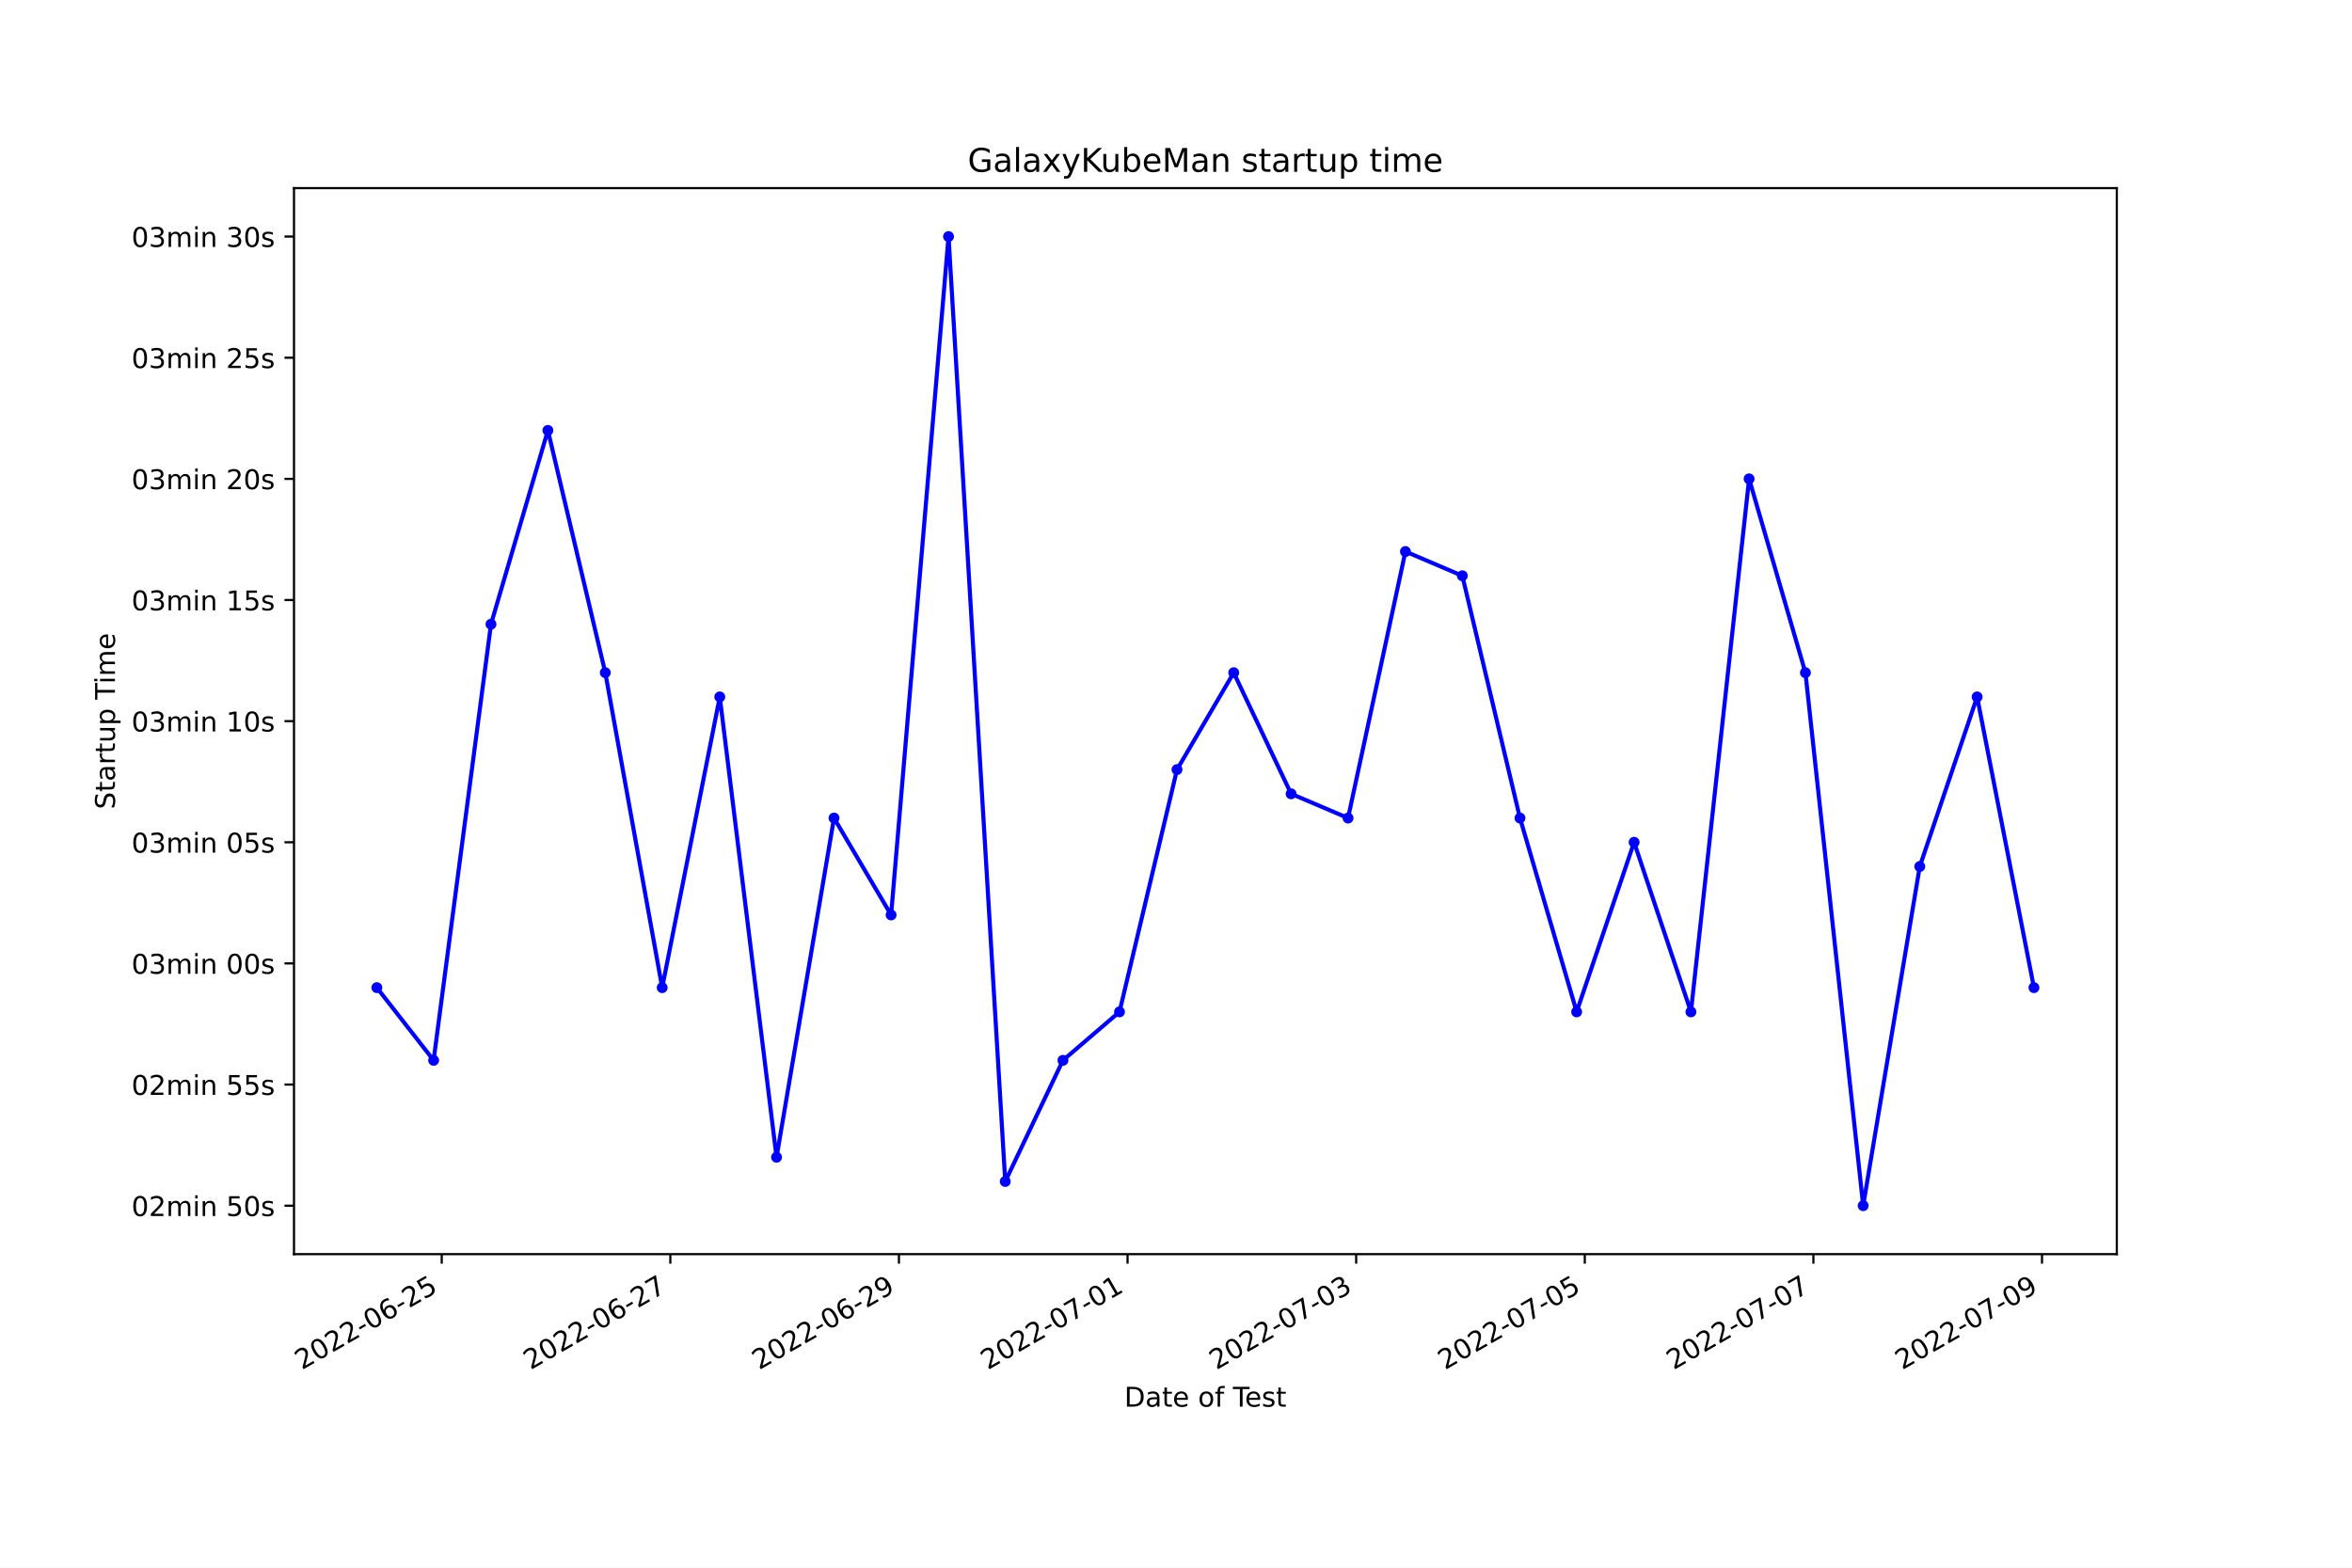
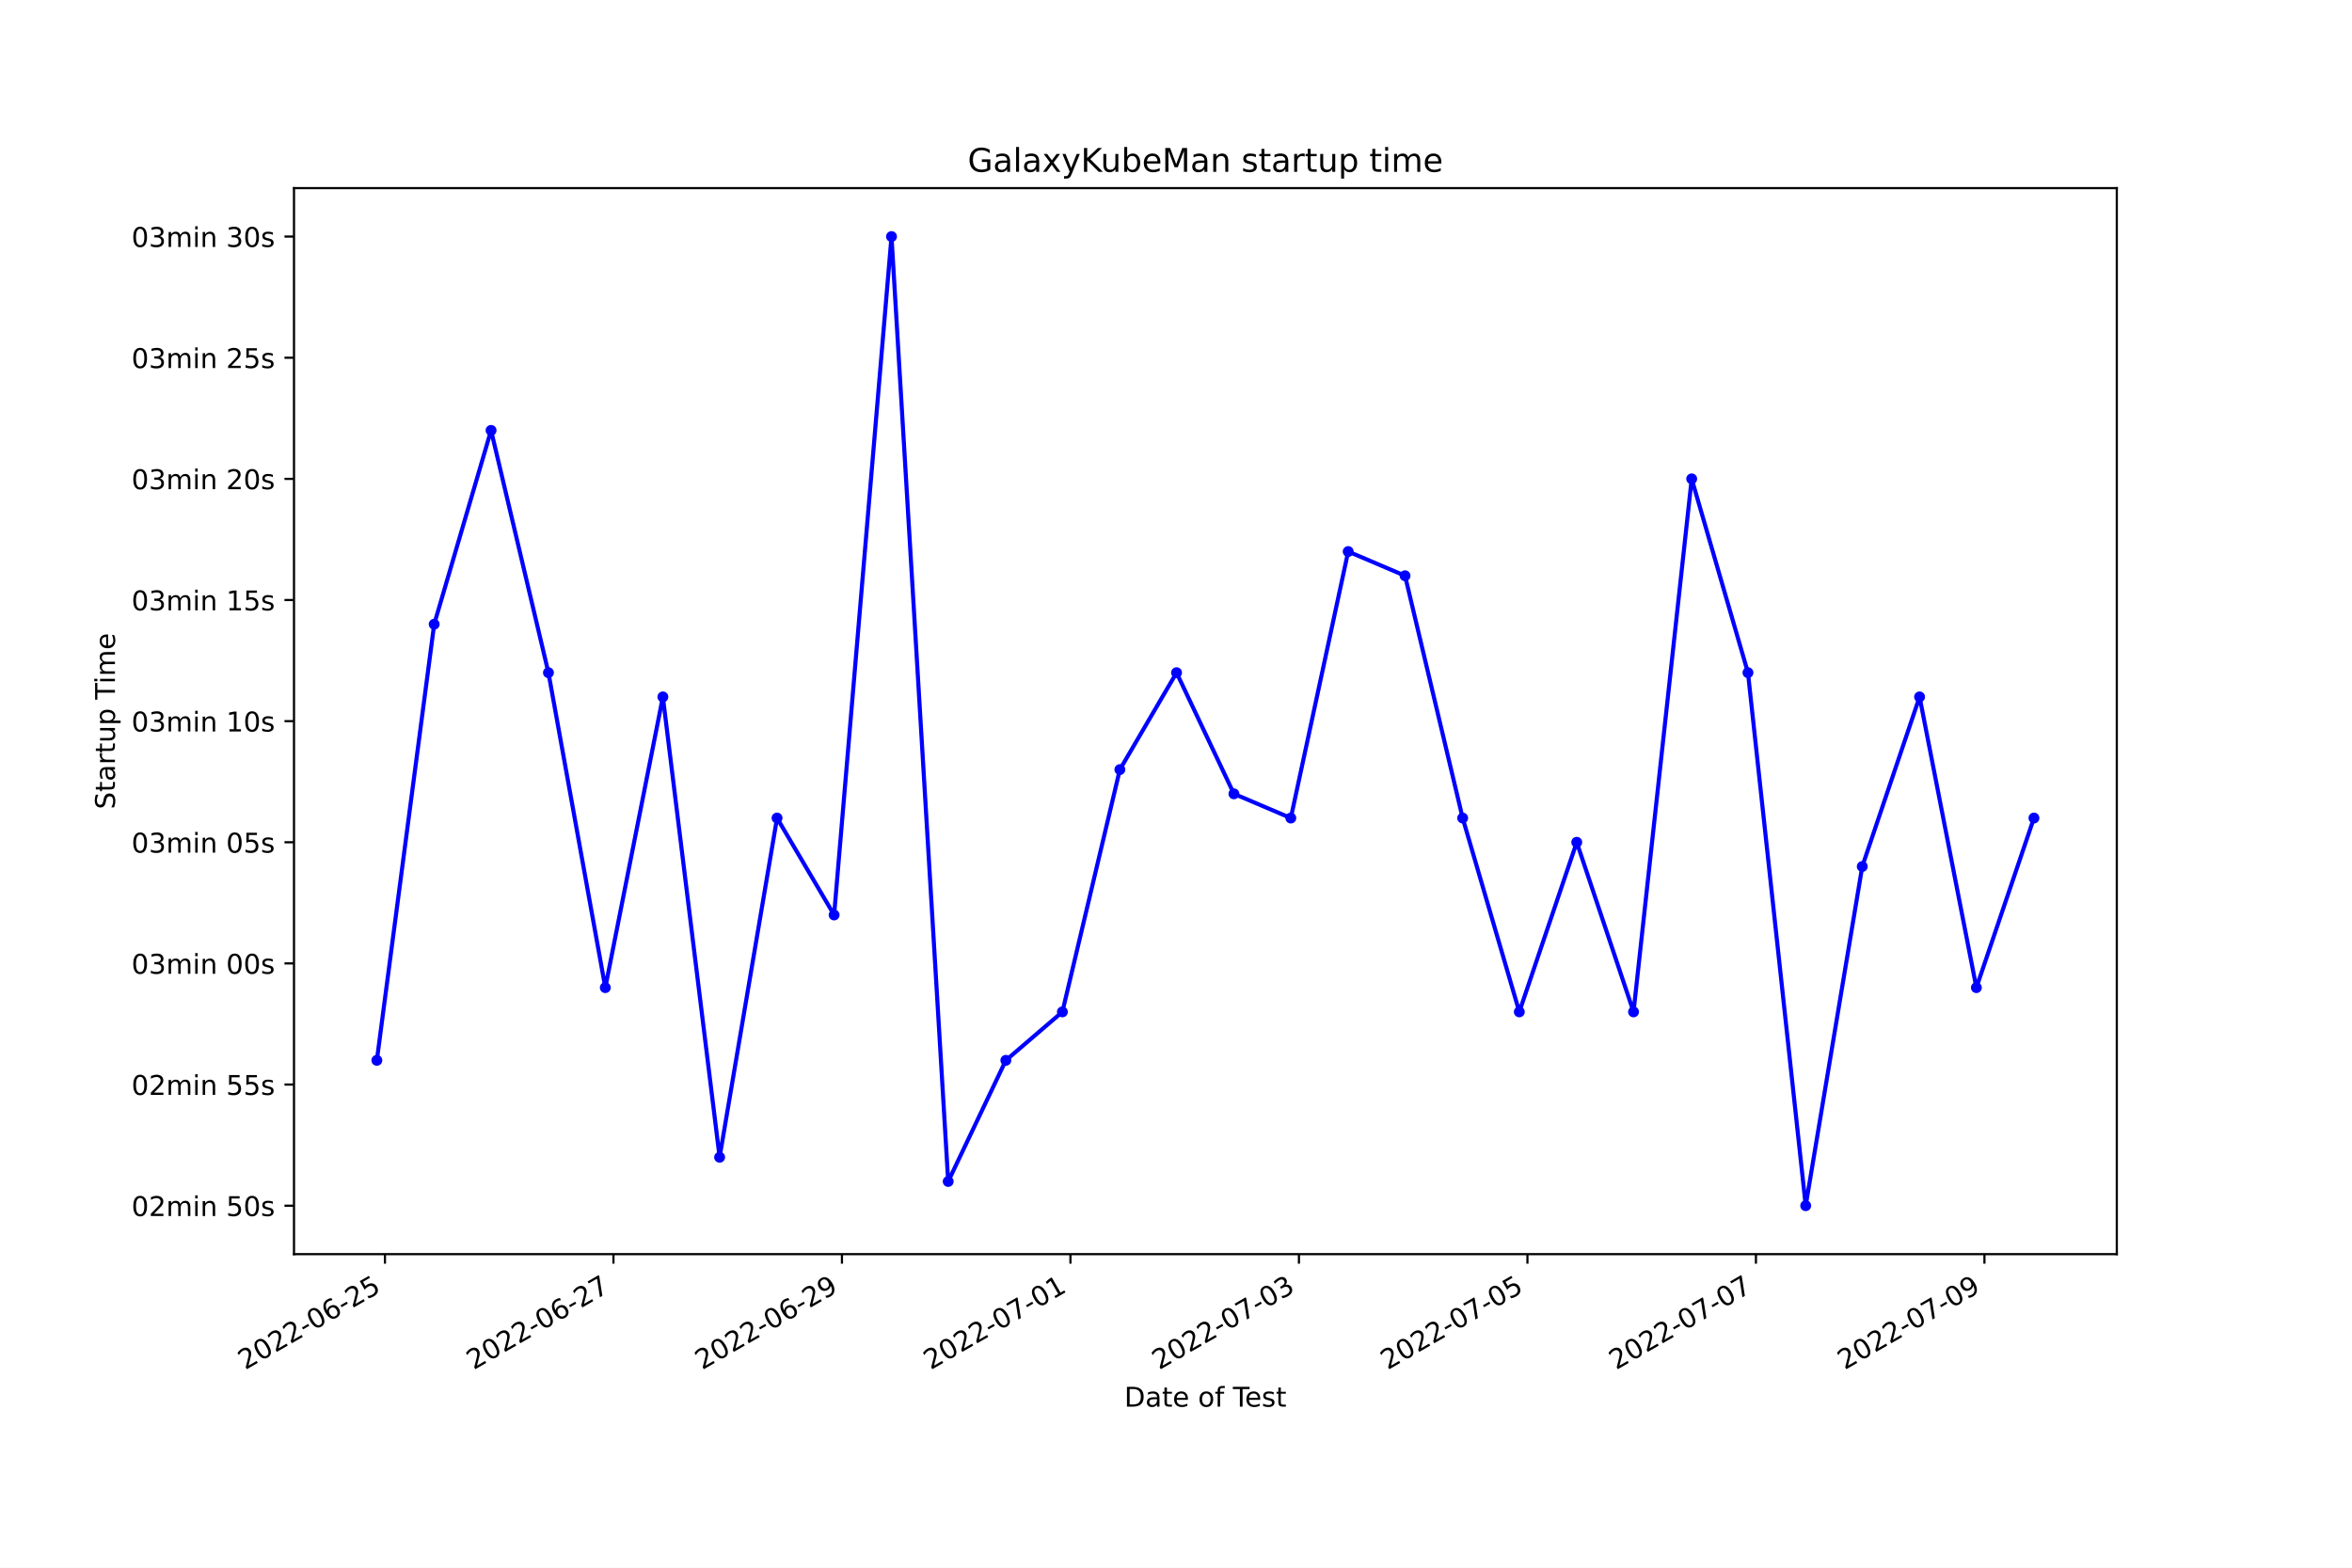
<svg xmlns="http://www.w3.org/2000/svg" xmlns:xlink="http://www.w3.org/1999/xlink" width="864pt" height="576pt" viewBox="0 0 864 576" version="1.1">
  <defs>
    <style type="text/css">*{stroke-linejoin: round; stroke-linecap: butt}</style>
  </defs>
  <g id="figure_1">
    <g id="patch_1">
      <path d="M 0 576  L 864 576  L 864 0  L 0 0  z " style="fill: #ffffff" />
    </g>
    <g id="axes_1">
      <g id="patch_2">
        <path d="M 108 460.8  L 777.6 460.8  L 777.6 69.12  L 108 69.12  z " style="fill: #ffffff" />
      </g>
      <g id="matplotlib.axis_1">
        <g id="xtick_1">
          <g id="line2d_1">
            <defs>
-               <path id="mfc7688da93" d="M 0 0  L 0 3.5  " style="stroke: #000000; stroke-width: 0.8" />
+               <path id="m3527222f02" d="M 0 0  L 0 3.5  " style="stroke: #000000; stroke-width: 0.8" />
            </defs>
            <g>
-               <use xlink:href="#mfc7688da93" x="162.264" y="460.8" style="stroke: #000000; stroke-width: 0.8" />
+               <use xlink:href="#m3527222f02" x="141.41" y="460.8" style="stroke: #000000; stroke-width: 0.8" />
            </g>
          </g>
          <g id="text_1">
-             <g transform="translate(110.8948 503.4383)rotate(-30)scale(0.1 -0.1)">
+             <g transform="translate(90.04021 503.4383)rotate(-30)scale(0.1 -0.1)">
              <defs>
                <path id="DejaVuSans-32" d="M 1228 531  L 3431 531  L 3431 0  L 469 0  L 469 531  Q 828 903 1448 1529  Q 2069 2156 2228 2338  Q 2531 2678 2651 2914  Q 2772 3150 2772 3378  Q 2772 3750 2511 3984  Q 2250 4219 1831 4219  Q 1534 4219 1204 4116  Q 875 4013 500 3803  L 500 4441  Q 881 4594 1212 4672  Q 1544 4750 1819 4750  Q 2544 4750 2975 4387  Q 3406 4025 3406 3419  Q 3406 3131 3298 2873  Q 3191 2616 2906 2266  Q 2828 2175 2409 1742  Q 1991 1309 1228 531  z " transform="scale(0.015625)" />
                <path id="DejaVuSans-30" d="M 2034 4250  Q 1547 4250 1301 3770  Q 1056 3291 1056 2328  Q 1056 1369 1301 889  Q 1547 409 2034 409  Q 2525 409 2770 889  Q 3016 1369 3016 2328  Q 3016 3291 2770 3770  Q 2525 4250 2034 4250  z M 2034 4750  Q 2819 4750 3233 4129  Q 3647 3509 3647 2328  Q 3647 1150 3233 529  Q 2819 -91 2034 -91  Q 1250 -91 836 529  Q 422 1150 422 2328  Q 422 3509 836 4129  Q 1250 4750 2034 4750  z " transform="scale(0.015625)" />
                <path id="DejaVuSans-2d" d="M 313 2009  L 1997 2009  L 1997 1497  L 313 1497  L 313 2009  z " transform="scale(0.015625)" />
                <path id="DejaVuSans-36" d="M 2113 2584  Q 1688 2584 1439 2293  Q 1191 2003 1191 1497  Q 1191 994 1439 701  Q 1688 409 2113 409  Q 2538 409 2786 701  Q 3034 994 3034 1497  Q 3034 2003 2786 2293  Q 2538 2584 2113 2584  z M 3366 4563  L 3366 3988  Q 3128 4100 2886 4159  Q 2644 4219 2406 4219  Q 1781 4219 1451 3797  Q 1122 3375 1075 2522  Q 1259 2794 1537 2939  Q 1816 3084 2150 3084  Q 2853 3084 3261 2657  Q 3669 2231 3669 1497  Q 3669 778 3244 343  Q 2819 -91 2113 -91  Q 1303 -91 875 529  Q 447 1150 447 2328  Q 447 3434 972 4092  Q 1497 4750 2381 4750  Q 2619 4750 2861 4703  Q 3103 4656 3366 4563  z " transform="scale(0.015625)" />
                <path id="DejaVuSans-35" d="M 691 4666  L 3169 4666  L 3169 4134  L 1269 4134  L 1269 2991  Q 1406 3038 1543 3061  Q 1681 3084 1819 3084  Q 2600 3084 3056 2656  Q 3513 2228 3513 1497  Q 3513 744 3044 326  Q 2575 -91 1722 -91  Q 1428 -91 1123 -41  Q 819 9 494 109  L 494 744  Q 775 591 1075 516  Q 1375 441 1709 441  Q 2250 441 2565 725  Q 2881 1009 2881 1497  Q 2881 1984 2565 2268  Q 2250 2553 1709 2553  Q 1456 2553 1204 2497  Q 953 2441 691 2322  L 691 4666  z " transform="scale(0.015625)" />
              </defs>
              <use xlink:href="#DejaVuSans-32" />
              <use xlink:href="#DejaVuSans-30" x="63.623" />
              <use xlink:href="#DejaVuSans-32" x="127.246" />
              <use xlink:href="#DejaVuSans-32" x="190.869" />
              <use xlink:href="#DejaVuSans-2d" x="254.492" />
              <use xlink:href="#DejaVuSans-30" x="290.576" />
              <use xlink:href="#DejaVuSans-36" x="354.199" />
              <use xlink:href="#DejaVuSans-2d" x="417.822" />
              <use xlink:href="#DejaVuSans-32" x="453.906" />
              <use xlink:href="#DejaVuSans-35" x="517.529" />
            </g>
          </g>
        </g>
        <g id="xtick_2">
          <g id="line2d_2">
            <g>
-               <use xlink:href="#mfc7688da93" x="246.244" y="460.8" style="stroke: #000000; stroke-width: 0.8" />
+               <use xlink:href="#m3527222f02" x="225.348" y="460.8" style="stroke: #000000; stroke-width: 0.8" />
            </g>
          </g>
          <g id="text_2">
-             <g transform="translate(194.8749 503.4383)rotate(-30)scale(0.1 -0.1)">
+             <g transform="translate(173.9783 503.4383)rotate(-30)scale(0.1 -0.1)">
              <defs>
                <path id="DejaVuSans-37" d="M 525 4666  L 3525 4666  L 3525 4397  L 1831 0  L 1172 0  L 2766 4134  L 525 4134  L 525 4666  z " transform="scale(0.015625)" />
              </defs>
              <use xlink:href="#DejaVuSans-32" />
              <use xlink:href="#DejaVuSans-30" x="63.623" />
              <use xlink:href="#DejaVuSans-32" x="127.246" />
              <use xlink:href="#DejaVuSans-32" x="190.869" />
              <use xlink:href="#DejaVuSans-2d" x="254.492" />
              <use xlink:href="#DejaVuSans-30" x="290.576" />
              <use xlink:href="#DejaVuSans-36" x="354.199" />
              <use xlink:href="#DejaVuSans-2d" x="417.822" />
              <use xlink:href="#DejaVuSans-32" x="453.906" />
              <use xlink:href="#DejaVuSans-37" x="517.529" />
            </g>
          </g>
        </g>
        <g id="xtick_3">
          <g id="line2d_3">
            <g>
-               <use xlink:href="#mfc7688da93" x="330.224" y="460.8" style="stroke: #000000; stroke-width: 0.8" />
+               <use xlink:href="#m3527222f02" x="309.286" y="460.8" style="stroke: #000000; stroke-width: 0.8" />
            </g>
          </g>
          <g id="text_3">
-             <g transform="translate(278.855 503.4383)rotate(-30)scale(0.1 -0.1)">
+             <g transform="translate(257.9165 503.4383)rotate(-30)scale(0.1 -0.1)">
              <defs>
                <path id="DejaVuSans-39" d="M 703 97  L 703 672  Q 941 559 1184 500  Q 1428 441 1663 441  Q 2288 441 2617 861  Q 2947 1281 2994 2138  Q 2813 1869 2534 1725  Q 2256 1581 1919 1581  Q 1219 1581 811 2004  Q 403 2428 403 3163  Q 403 3881 828 4315  Q 1253 4750 1959 4750  Q 2769 4750 3195 4129  Q 3622 3509 3622 2328  Q 3622 1225 3098 567  Q 2575 -91 1691 -91  Q 1453 -91 1209 -44  Q 966 3 703 97  z M 1959 2075  Q 2384 2075 2632 2365  Q 2881 2656 2881 3163  Q 2881 3666 2632 3958  Q 2384 4250 1959 4250  Q 1534 4250 1286 3958  Q 1038 3666 1038 3163  Q 1038 2656 1286 2365  Q 1534 2075 1959 2075  z " transform="scale(0.015625)" />
              </defs>
              <use xlink:href="#DejaVuSans-32" />
              <use xlink:href="#DejaVuSans-30" x="63.623" />
              <use xlink:href="#DejaVuSans-32" x="127.246" />
              <use xlink:href="#DejaVuSans-32" x="190.869" />
              <use xlink:href="#DejaVuSans-2d" x="254.492" />
              <use xlink:href="#DejaVuSans-30" x="290.576" />
              <use xlink:href="#DejaVuSans-36" x="354.199" />
              <use xlink:href="#DejaVuSans-2d" x="417.822" />
              <use xlink:href="#DejaVuSans-32" x="453.906" />
              <use xlink:href="#DejaVuSans-39" x="517.529" />
            </g>
          </g>
        </g>
        <g id="xtick_4">
          <g id="line2d_4">
            <g>
-               <use xlink:href="#mfc7688da93" x="414.204" y="460.8" style="stroke: #000000; stroke-width: 0.8" />
+               <use xlink:href="#m3527222f02" x="393.224" y="460.8" style="stroke: #000000; stroke-width: 0.8" />
            </g>
          </g>
          <g id="text_4">
-             <g transform="translate(362.835 503.4383)rotate(-30)scale(0.1 -0.1)">
+             <g transform="translate(341.8546 503.4383)rotate(-30)scale(0.1 -0.1)">
              <defs>
                <path id="DejaVuSans-31" d="M 794 531  L 1825 531  L 1825 4091  L 703 3866  L 703 4441  L 1819 4666  L 2450 4666  L 2450 531  L 3481 531  L 3481 0  L 794 0  L 794 531  z " transform="scale(0.015625)" />
              </defs>
              <use xlink:href="#DejaVuSans-32" />
              <use xlink:href="#DejaVuSans-30" x="63.623" />
              <use xlink:href="#DejaVuSans-32" x="127.246" />
              <use xlink:href="#DejaVuSans-32" x="190.869" />
              <use xlink:href="#DejaVuSans-2d" x="254.492" />
              <use xlink:href="#DejaVuSans-30" x="290.576" />
              <use xlink:href="#DejaVuSans-37" x="354.199" />
              <use xlink:href="#DejaVuSans-2d" x="417.822" />
              <use xlink:href="#DejaVuSans-30" x="453.906" />
              <use xlink:href="#DejaVuSans-31" x="517.529" />
            </g>
          </g>
        </g>
        <g id="xtick_5">
          <g id="line2d_5">
            <g>
-               <use xlink:href="#mfc7688da93" x="498.185" y="460.8" style="stroke: #000000; stroke-width: 0.8" />
+               <use xlink:href="#m3527222f02" x="477.162" y="460.8" style="stroke: #000000; stroke-width: 0.8" />
            </g>
          </g>
          <g id="text_5">
-             <g transform="translate(446.8151 503.4383)rotate(-30)scale(0.1 -0.1)">
+             <g transform="translate(425.7927 503.4383)rotate(-30)scale(0.1 -0.1)">
              <defs>
                <path id="DejaVuSans-33" d="M 2597 2516  Q 3050 2419 3304 2112  Q 3559 1806 3559 1356  Q 3559 666 3084 287  Q 2609 -91 1734 -91  Q 1441 -91 1130 -33  Q 819 25 488 141  L 488 750  Q 750 597 1062 519  Q 1375 441 1716 441  Q 2309 441 2620 675  Q 2931 909 2931 1356  Q 2931 1769 2642 2001  Q 2353 2234 1838 2234  L 1294 2234  L 1294 2753  L 1863 2753  Q 2328 2753 2575 2939  Q 2822 3125 2822 3475  Q 2822 3834 2567 4026  Q 2313 4219 1838 4219  Q 1578 4219 1281 4162  Q 984 4106 628 3988  L 628 4550  Q 988 4650 1302 4700  Q 1616 4750 1894 4750  Q 2613 4750 3031 4423  Q 3450 4097 3450 3541  Q 3450 3153 3228 2886  Q 3006 2619 2597 2516  z " transform="scale(0.015625)" />
              </defs>
              <use xlink:href="#DejaVuSans-32" />
              <use xlink:href="#DejaVuSans-30" x="63.623" />
              <use xlink:href="#DejaVuSans-32" x="127.246" />
              <use xlink:href="#DejaVuSans-32" x="190.869" />
              <use xlink:href="#DejaVuSans-2d" x="254.492" />
              <use xlink:href="#DejaVuSans-30" x="290.576" />
              <use xlink:href="#DejaVuSans-37" x="354.199" />
              <use xlink:href="#DejaVuSans-2d" x="417.822" />
              <use xlink:href="#DejaVuSans-30" x="453.906" />
              <use xlink:href="#DejaVuSans-33" x="517.529" />
            </g>
          </g>
        </g>
        <g id="xtick_6">
          <g id="line2d_6">
            <g>
-               <use xlink:href="#mfc7688da93" x="582.165" y="460.8" style="stroke: #000000; stroke-width: 0.8" />
+               <use xlink:href="#m3527222f02" x="561.1" y="460.8" style="stroke: #000000; stroke-width: 0.8" />
            </g>
          </g>
          <g id="text_6">
-             <g transform="translate(530.7952 503.4383)rotate(-30)scale(0.1 -0.1)">
+             <g transform="translate(509.7308 503.4383)rotate(-30)scale(0.1 -0.1)">
              <use xlink:href="#DejaVuSans-32" />
              <use xlink:href="#DejaVuSans-30" x="63.623" />
              <use xlink:href="#DejaVuSans-32" x="127.246" />
              <use xlink:href="#DejaVuSans-32" x="190.869" />
              <use xlink:href="#DejaVuSans-2d" x="254.492" />
              <use xlink:href="#DejaVuSans-30" x="290.576" />
              <use xlink:href="#DejaVuSans-37" x="354.199" />
              <use xlink:href="#DejaVuSans-2d" x="417.822" />
              <use xlink:href="#DejaVuSans-30" x="453.906" />
              <use xlink:href="#DejaVuSans-35" x="517.529" />
            </g>
          </g>
        </g>
        <g id="xtick_7">
          <g id="line2d_7">
            <g>
-               <use xlink:href="#mfc7688da93" x="666.145" y="460.8" style="stroke: #000000; stroke-width: 0.8" />
+               <use xlink:href="#m3527222f02" x="645.038" y="460.8" style="stroke: #000000; stroke-width: 0.8" />
            </g>
          </g>
          <g id="text_7">
-             <g transform="translate(614.7753 503.4383)rotate(-30)scale(0.1 -0.1)">
+             <g transform="translate(593.669 503.4383)rotate(-30)scale(0.1 -0.1)">
              <use xlink:href="#DejaVuSans-32" />
              <use xlink:href="#DejaVuSans-30" x="63.623" />
              <use xlink:href="#DejaVuSans-32" x="127.246" />
              <use xlink:href="#DejaVuSans-32" x="190.869" />
              <use xlink:href="#DejaVuSans-2d" x="254.492" />
              <use xlink:href="#DejaVuSans-30" x="290.576" />
              <use xlink:href="#DejaVuSans-37" x="354.199" />
              <use xlink:href="#DejaVuSans-2d" x="417.822" />
              <use xlink:href="#DejaVuSans-30" x="453.906" />
              <use xlink:href="#DejaVuSans-37" x="517.529" />
            </g>
          </g>
        </g>
        <g id="xtick_8">
          <g id="line2d_8">
            <g>
-               <use xlink:href="#mfc7688da93" x="750.125" y="460.8" style="stroke: #000000; stroke-width: 0.8" />
+               <use xlink:href="#m3527222f02" x="728.977" y="460.8" style="stroke: #000000; stroke-width: 0.8" />
            </g>
          </g>
          <g id="text_8">
-             <g transform="translate(698.7554 503.4383)rotate(-30)scale(0.1 -0.1)">
+             <g transform="translate(677.6071 503.4383)rotate(-30)scale(0.1 -0.1)">
              <use xlink:href="#DejaVuSans-32" />
              <use xlink:href="#DejaVuSans-30" x="63.623" />
              <use xlink:href="#DejaVuSans-32" x="127.246" />
              <use xlink:href="#DejaVuSans-32" x="190.869" />
              <use xlink:href="#DejaVuSans-2d" x="254.492" />
              <use xlink:href="#DejaVuSans-30" x="290.576" />
              <use xlink:href="#DejaVuSans-37" x="354.199" />
              <use xlink:href="#DejaVuSans-2d" x="417.822" />
              <use xlink:href="#DejaVuSans-30" x="453.906" />
              <use xlink:href="#DejaVuSans-39" x="517.529" />
            </g>
          </g>
        </g>
        <g id="text_9">
          <g transform="translate(413.0063 516.8378)scale(0.1 -0.1)">
            <defs>
              <path id="DejaVuSans-44" d="M 1259 4147  L 1259 519  L 2022 519  Q 2988 519 3436 956  Q 3884 1394 3884 2338  Q 3884 3275 3436 3711  Q 2988 4147 2022 4147  L 1259 4147  z M 628 4666  L 1925 4666  Q 3281 4666 3915 4102  Q 4550 3538 4550 2338  Q 4550 1131 3912 565  Q 3275 0 1925 0  L 628 0  L 628 4666  z " transform="scale(0.015625)" />
              <path id="DejaVuSans-61" d="M 2194 1759  Q 1497 1759 1228 1600  Q 959 1441 959 1056  Q 959 750 1161 570  Q 1363 391 1709 391  Q 2188 391 2477 730  Q 2766 1069 2766 1631  L 2766 1759  L 2194 1759  z M 3341 1997  L 3341 0  L 2766 0  L 2766 531  Q 2569 213 2275 61  Q 1981 -91 1556 -91  Q 1019 -91 701 211  Q 384 513 384 1019  Q 384 1609 779 1909  Q 1175 2209 1959 2209  L 2766 2209  L 2766 2266  Q 2766 2663 2505 2880  Q 2244 3097 1772 3097  Q 1472 3097 1187 3025  Q 903 2953 641 2809  L 641 3341  Q 956 3463 1253 3523  Q 1550 3584 1831 3584  Q 2591 3584 2966 3190  Q 3341 2797 3341 1997  z " transform="scale(0.015625)" />
              <path id="DejaVuSans-74" d="M 1172 4494  L 1172 3500  L 2356 3500  L 2356 3053  L 1172 3053  L 1172 1153  Q 1172 725 1289 603  Q 1406 481 1766 481  L 2356 481  L 2356 0  L 1766 0  Q 1100 0 847 248  Q 594 497 594 1153  L 594 3053  L 172 3053  L 172 3500  L 594 3500  L 594 4494  L 1172 4494  z " transform="scale(0.015625)" />
              <path id="DejaVuSans-65" d="M 3597 1894  L 3597 1613  L 953 1613  Q 991 1019 1311 708  Q 1631 397 2203 397  Q 2534 397 2845 478  Q 3156 559 3463 722  L 3463 178  Q 3153 47 2828 -22  Q 2503 -91 2169 -91  Q 1331 -91 842 396  Q 353 884 353 1716  Q 353 2575 817 3079  Q 1281 3584 2069 3584  Q 2775 3584 3186 3129  Q 3597 2675 3597 1894  z M 3022 2063  Q 3016 2534 2758 2815  Q 2500 3097 2075 3097  Q 1594 3097 1305 2825  Q 1016 2553 972 2059  L 3022 2063  z " transform="scale(0.015625)" />
              <path id="DejaVuSans-20" transform="scale(0.015625)" />
              <path id="DejaVuSans-6f" d="M 1959 3097  Q 1497 3097 1228 2736  Q 959 2375 959 1747  Q 959 1119 1226 758  Q 1494 397 1959 397  Q 2419 397 2687 759  Q 2956 1122 2956 1747  Q 2956 2369 2687 2733  Q 2419 3097 1959 3097  z M 1959 3584  Q 2709 3584 3137 3096  Q 3566 2609 3566 1747  Q 3566 888 3137 398  Q 2709 -91 1959 -91  Q 1206 -91 779 398  Q 353 888 353 1747  Q 353 2609 779 3096  Q 1206 3584 1959 3584  z " transform="scale(0.015625)" />
              <path id="DejaVuSans-66" d="M 2375 4863  L 2375 4384  L 1825 4384  Q 1516 4384 1395 4259  Q 1275 4134 1275 3809  L 1275 3500  L 2222 3500  L 2222 3053  L 1275 3053  L 1275 0  L 697 0  L 697 3053  L 147 3053  L 147 3500  L 697 3500  L 697 3744  Q 697 4328 969 4595  Q 1241 4863 1831 4863  L 2375 4863  z " transform="scale(0.015625)" />
              <path id="DejaVuSans-54" d="M -19 4666  L 3928 4666  L 3928 4134  L 2272 4134  L 2272 0  L 1638 0  L 1638 4134  L -19 4134  L -19 4666  z " transform="scale(0.015625)" />
              <path id="DejaVuSans-73" d="M 2834 3397  L 2834 2853  Q 2591 2978 2328 3040  Q 2066 3103 1784 3103  Q 1356 3103 1142 2972  Q 928 2841 928 2578  Q 928 2378 1081 2264  Q 1234 2150 1697 2047  L 1894 2003  Q 2506 1872 2764 1633  Q 3022 1394 3022 966  Q 3022 478 2636 193  Q 2250 -91 1575 -91  Q 1294 -91 989 -36  Q 684 19 347 128  L 347 722  Q 666 556 975 473  Q 1284 391 1588 391  Q 1994 391 2212 530  Q 2431 669 2431 922  Q 2431 1156 2273 1281  Q 2116 1406 1581 1522  L 1381 1569  Q 847 1681 609 1914  Q 372 2147 372 2553  Q 372 3047 722 3315  Q 1072 3584 1716 3584  Q 2034 3584 2315 3537  Q 2597 3491 2834 3397  z " transform="scale(0.015625)" />
            </defs>
            <use xlink:href="#DejaVuSans-44" />
            <use xlink:href="#DejaVuSans-61" x="77.002" />
            <use xlink:href="#DejaVuSans-74" x="138.281" />
            <use xlink:href="#DejaVuSans-65" x="177.49" />
            <use xlink:href="#DejaVuSans-20" x="239.014" />
            <use xlink:href="#DejaVuSans-6f" x="270.801" />
            <use xlink:href="#DejaVuSans-66" x="331.982" />
            <use xlink:href="#DejaVuSans-20" x="367.188" />
            <use xlink:href="#DejaVuSans-54" x="398.975" />
            <use xlink:href="#DejaVuSans-65" x="443.059" />
            <use xlink:href="#DejaVuSans-73" x="504.582" />
            <use xlink:href="#DejaVuSans-74" x="556.682" />
          </g>
        </g>
      </g>
      <g id="matplotlib.axis_2">
        <g id="ytick_1">
          <g id="line2d_9">
            <defs>
-               <path id="m0cb14fbc07" d="M 0 0  L -3.5 0  " style="stroke: #000000; stroke-width: 0.8" />
+               <path id="m60d5a3e44e" d="M 0 0  L -3.5 0  " style="stroke: #000000; stroke-width: 0.8" />
            </defs>
            <g>
-               <use xlink:href="#m0cb14fbc07" x="108" y="442.996" style="stroke: #000000; stroke-width: 0.8" />
+               <use xlink:href="#m60d5a3e44e" x="108" y="442.996" style="stroke: #000000; stroke-width: 0.8" />
            </g>
          </g>
          <g id="text_10">
            <g transform="translate(48.30625 446.7956)scale(0.1 -0.1)">
              <defs>
                <path id="DejaVuSans-6d" d="M 3328 2828  Q 3544 3216 3844 3400  Q 4144 3584 4550 3584  Q 5097 3584 5394 3201  Q 5691 2819 5691 2113  L 5691 0  L 5113 0  L 5113 2094  Q 5113 2597 4934 2840  Q 4756 3084 4391 3084  Q 3944 3084 3684 2787  Q 3425 2491 3425 1978  L 3425 0  L 2847 0  L 2847 2094  Q 2847 2600 2669 2842  Q 2491 3084 2119 3084  Q 1678 3084 1418 2786  Q 1159 2488 1159 1978  L 1159 0  L 581 0  L 581 3500  L 1159 3500  L 1159 2956  Q 1356 3278 1631 3431  Q 1906 3584 2284 3584  Q 2666 3584 2933 3390  Q 3200 3197 3328 2828  z " transform="scale(0.015625)" />
                <path id="DejaVuSans-69" d="M 603 3500  L 1178 3500  L 1178 0  L 603 0  L 603 3500  z M 603 4863  L 1178 4863  L 1178 4134  L 603 4134  L 603 4863  z " transform="scale(0.015625)" />
                <path id="DejaVuSans-6e" d="M 3513 2113  L 3513 0  L 2938 0  L 2938 2094  Q 2938 2591 2744 2837  Q 2550 3084 2163 3084  Q 1697 3084 1428 2787  Q 1159 2491 1159 1978  L 1159 0  L 581 0  L 581 3500  L 1159 3500  L 1159 2956  Q 1366 3272 1645 3428  Q 1925 3584 2291 3584  Q 2894 3584 3203 3211  Q 3513 2838 3513 2113  z " transform="scale(0.015625)" />
              </defs>
              <use xlink:href="#DejaVuSans-30" />
              <use xlink:href="#DejaVuSans-32" x="63.623" />
              <use xlink:href="#DejaVuSans-6d" x="127.246" />
              <use xlink:href="#DejaVuSans-69" x="224.658" />
              <use xlink:href="#DejaVuSans-6e" x="252.441" />
              <use xlink:href="#DejaVuSans-20" x="315.82" />
              <use xlink:href="#DejaVuSans-35" x="347.607" />
              <use xlink:href="#DejaVuSans-30" x="411.23" />
              <use xlink:href="#DejaVuSans-73" x="474.854" />
            </g>
          </g>
        </g>
        <g id="ytick_2">
          <g id="line2d_10">
            <g>
-               <use xlink:href="#m0cb14fbc07" x="108" y="398.487" style="stroke: #000000; stroke-width: 0.8" />
+               <use xlink:href="#m60d5a3e44e" x="108" y="398.487" style="stroke: #000000; stroke-width: 0.8" />
            </g>
          </g>
          <g id="text_11">
            <g transform="translate(48.30625 402.2865)scale(0.1 -0.1)">
              <use xlink:href="#DejaVuSans-30" />
              <use xlink:href="#DejaVuSans-32" x="63.623" />
              <use xlink:href="#DejaVuSans-6d" x="127.246" />
              <use xlink:href="#DejaVuSans-69" x="224.658" />
              <use xlink:href="#DejaVuSans-6e" x="252.441" />
              <use xlink:href="#DejaVuSans-20" x="315.82" />
              <use xlink:href="#DejaVuSans-35" x="347.607" />
              <use xlink:href="#DejaVuSans-35" x="411.23" />
              <use xlink:href="#DejaVuSans-73" x="474.854" />
            </g>
          </g>
        </g>
        <g id="ytick_3">
          <g id="line2d_11">
            <g>
-               <use xlink:href="#m0cb14fbc07" x="108" y="353.978" style="stroke: #000000; stroke-width: 0.8" />
+               <use xlink:href="#m60d5a3e44e" x="108" y="353.978" style="stroke: #000000; stroke-width: 0.8" />
            </g>
          </g>
          <g id="text_12">
            <g transform="translate(48.30625 357.7774)scale(0.1 -0.1)">
              <use xlink:href="#DejaVuSans-30" />
              <use xlink:href="#DejaVuSans-33" x="63.623" />
              <use xlink:href="#DejaVuSans-6d" x="127.246" />
              <use xlink:href="#DejaVuSans-69" x="224.658" />
              <use xlink:href="#DejaVuSans-6e" x="252.441" />
              <use xlink:href="#DejaVuSans-20" x="315.82" />
              <use xlink:href="#DejaVuSans-30" x="347.607" />
              <use xlink:href="#DejaVuSans-30" x="411.23" />
              <use xlink:href="#DejaVuSans-73" x="474.854" />
            </g>
          </g>
        </g>
        <g id="ytick_4">
          <g id="line2d_12">
            <g>
-               <use xlink:href="#m0cb14fbc07" x="108" y="309.469" style="stroke: #000000; stroke-width: 0.8" />
+               <use xlink:href="#m60d5a3e44e" x="108" y="309.469" style="stroke: #000000; stroke-width: 0.8" />
            </g>
          </g>
          <g id="text_13">
            <g transform="translate(48.30625 313.2683)scale(0.1 -0.1)">
              <use xlink:href="#DejaVuSans-30" />
              <use xlink:href="#DejaVuSans-33" x="63.623" />
              <use xlink:href="#DejaVuSans-6d" x="127.246" />
              <use xlink:href="#DejaVuSans-69" x="224.658" />
              <use xlink:href="#DejaVuSans-6e" x="252.441" />
              <use xlink:href="#DejaVuSans-20" x="315.82" />
              <use xlink:href="#DejaVuSans-30" x="347.607" />
              <use xlink:href="#DejaVuSans-35" x="411.23" />
              <use xlink:href="#DejaVuSans-73" x="474.854" />
            </g>
          </g>
        </g>
        <g id="ytick_5">
          <g id="line2d_13">
            <g>
-               <use xlink:href="#m0cb14fbc07" x="108" y="264.96" style="stroke: #000000; stroke-width: 0.8" />
+               <use xlink:href="#m60d5a3e44e" x="108" y="264.96" style="stroke: #000000; stroke-width: 0.8" />
            </g>
          </g>
          <g id="text_14">
            <g transform="translate(48.30625 268.7592)scale(0.1 -0.1)">
              <use xlink:href="#DejaVuSans-30" />
              <use xlink:href="#DejaVuSans-33" x="63.623" />
              <use xlink:href="#DejaVuSans-6d" x="127.246" />
              <use xlink:href="#DejaVuSans-69" x="224.658" />
              <use xlink:href="#DejaVuSans-6e" x="252.441" />
              <use xlink:href="#DejaVuSans-20" x="315.82" />
              <use xlink:href="#DejaVuSans-31" x="347.607" />
              <use xlink:href="#DejaVuSans-30" x="411.23" />
              <use xlink:href="#DejaVuSans-73" x="474.854" />
            </g>
          </g>
        </g>
        <g id="ytick_6">
          <g id="line2d_14">
            <g>
-               <use xlink:href="#m0cb14fbc07" x="108" y="220.451" style="stroke: #000000; stroke-width: 0.8" />
+               <use xlink:href="#m60d5a3e44e" x="108" y="220.451" style="stroke: #000000; stroke-width: 0.8" />
            </g>
          </g>
          <g id="text_15">
            <g transform="translate(48.30625 224.2501)scale(0.1 -0.1)">
              <use xlink:href="#DejaVuSans-30" />
              <use xlink:href="#DejaVuSans-33" x="63.623" />
              <use xlink:href="#DejaVuSans-6d" x="127.246" />
              <use xlink:href="#DejaVuSans-69" x="224.658" />
              <use xlink:href="#DejaVuSans-6e" x="252.441" />
              <use xlink:href="#DejaVuSans-20" x="315.82" />
              <use xlink:href="#DejaVuSans-31" x="347.607" />
              <use xlink:href="#DejaVuSans-35" x="411.23" />
              <use xlink:href="#DejaVuSans-73" x="474.854" />
            </g>
          </g>
        </g>
        <g id="ytick_7">
          <g id="line2d_15">
            <g>
-               <use xlink:href="#m0cb14fbc07" x="108" y="175.942" style="stroke: #000000; stroke-width: 0.8" />
+               <use xlink:href="#m60d5a3e44e" x="108" y="175.942" style="stroke: #000000; stroke-width: 0.8" />
            </g>
          </g>
          <g id="text_16">
            <g transform="translate(48.30625 179.741)scale(0.1 -0.1)">
              <use xlink:href="#DejaVuSans-30" />
              <use xlink:href="#DejaVuSans-33" x="63.623" />
              <use xlink:href="#DejaVuSans-6d" x="127.246" />
              <use xlink:href="#DejaVuSans-69" x="224.658" />
              <use xlink:href="#DejaVuSans-6e" x="252.441" />
              <use xlink:href="#DejaVuSans-20" x="315.82" />
              <use xlink:href="#DejaVuSans-32" x="347.607" />
              <use xlink:href="#DejaVuSans-30" x="411.23" />
              <use xlink:href="#DejaVuSans-73" x="474.854" />
            </g>
          </g>
        </g>
        <g id="ytick_8">
          <g id="line2d_16">
            <g>
-               <use xlink:href="#m0cb14fbc07" x="108" y="131.433" style="stroke: #000000; stroke-width: 0.8" />
+               <use xlink:href="#m60d5a3e44e" x="108" y="131.433" style="stroke: #000000; stroke-width: 0.8" />
            </g>
          </g>
          <g id="text_17">
            <g transform="translate(48.30625 135.2319)scale(0.1 -0.1)">
              <use xlink:href="#DejaVuSans-30" />
              <use xlink:href="#DejaVuSans-33" x="63.623" />
              <use xlink:href="#DejaVuSans-6d" x="127.246" />
              <use xlink:href="#DejaVuSans-69" x="224.658" />
              <use xlink:href="#DejaVuSans-6e" x="252.441" />
              <use xlink:href="#DejaVuSans-20" x="315.82" />
              <use xlink:href="#DejaVuSans-32" x="347.607" />
              <use xlink:href="#DejaVuSans-35" x="411.23" />
              <use xlink:href="#DejaVuSans-73" x="474.854" />
            </g>
          </g>
        </g>
        <g id="ytick_9">
          <g id="line2d_17">
            <g>
-               <use xlink:href="#m0cb14fbc07" x="108" y="86.924" style="stroke: #000000; stroke-width: 0.8" />
+               <use xlink:href="#m60d5a3e44e" x="108" y="86.924" style="stroke: #000000; stroke-width: 0.8" />
            </g>
          </g>
          <g id="text_18">
            <g transform="translate(48.30625 90.72286)scale(0.1 -0.1)">
              <use xlink:href="#DejaVuSans-30" />
              <use xlink:href="#DejaVuSans-33" x="63.623" />
              <use xlink:href="#DejaVuSans-6d" x="127.246" />
              <use xlink:href="#DejaVuSans-69" x="224.658" />
              <use xlink:href="#DejaVuSans-6e" x="252.441" />
              <use xlink:href="#DejaVuSans-20" x="315.82" />
              <use xlink:href="#DejaVuSans-33" x="347.607" />
              <use xlink:href="#DejaVuSans-30" x="411.23" />
              <use xlink:href="#DejaVuSans-73" x="474.854" />
            </g>
          </g>
        </g>
        <g id="text_19">
          <g transform="translate(42.22656 297.3397)rotate(-90)scale(0.1 -0.1)">
            <defs>
              <path id="DejaVuSans-53" d="M 3425 4513  L 3425 3897  Q 3066 4069 2747 4153  Q 2428 4238 2131 4238  Q 1616 4238 1336 4038  Q 1056 3838 1056 3469  Q 1056 3159 1242 3001  Q 1428 2844 1947 2747  L 2328 2669  Q 3034 2534 3370 2195  Q 3706 1856 3706 1288  Q 3706 609 3251 259  Q 2797 -91 1919 -91  Q 1588 -91 1214 -16  Q 841 59 441 206  L 441 856  Q 825 641 1194 531  Q 1563 422 1919 422  Q 2459 422 2753 634  Q 3047 847 3047 1241  Q 3047 1584 2836 1778  Q 2625 1972 2144 2069  L 1759 2144  Q 1053 2284 737 2584  Q 422 2884 422 3419  Q 422 4038 858 4394  Q 1294 4750 2059 4750  Q 2388 4750 2728 4690  Q 3069 4631 3425 4513  z " transform="scale(0.015625)" />
              <path id="DejaVuSans-72" d="M 2631 2963  Q 2534 3019 2420 3045  Q 2306 3072 2169 3072  Q 1681 3072 1420 2755  Q 1159 2438 1159 1844  L 1159 0  L 581 0  L 581 3500  L 1159 3500  L 1159 2956  Q 1341 3275 1631 3429  Q 1922 3584 2338 3584  Q 2397 3584 2469 3576  Q 2541 3569 2628 3553  L 2631 2963  z " transform="scale(0.015625)" />
              <path id="DejaVuSans-75" d="M 544 1381  L 544 3500  L 1119 3500  L 1119 1403  Q 1119 906 1312 657  Q 1506 409 1894 409  Q 2359 409 2629 706  Q 2900 1003 2900 1516  L 2900 3500  L 3475 3500  L 3475 0  L 2900 0  L 2900 538  Q 2691 219 2414 64  Q 2138 -91 1772 -91  Q 1169 -91 856 284  Q 544 659 544 1381  z M 1991 3584  L 1991 3584  z " transform="scale(0.015625)" />
              <path id="DejaVuSans-70" d="M 1159 525  L 1159 -1331  L 581 -1331  L 581 3500  L 1159 3500  L 1159 2969  Q 1341 3281 1617 3432  Q 1894 3584 2278 3584  Q 2916 3584 3314 3078  Q 3713 2572 3713 1747  Q 3713 922 3314 415  Q 2916 -91 2278 -91  Q 1894 -91 1617 61  Q 1341 213 1159 525  z M 3116 1747  Q 3116 2381 2855 2742  Q 2594 3103 2138 3103  Q 1681 3103 1420 2742  Q 1159 2381 1159 1747  Q 1159 1113 1420 752  Q 1681 391 2138 391  Q 2594 391 2855 752  Q 3116 1113 3116 1747  z " transform="scale(0.015625)" />
            </defs>
            <use xlink:href="#DejaVuSans-53" />
            <use xlink:href="#DejaVuSans-74" x="63.477" />
            <use xlink:href="#DejaVuSans-61" x="102.686" />
            <use xlink:href="#DejaVuSans-72" x="163.965" />
            <use xlink:href="#DejaVuSans-74" x="205.078" />
            <use xlink:href="#DejaVuSans-75" x="244.287" />
            <use xlink:href="#DejaVuSans-70" x="307.666" />
            <use xlink:href="#DejaVuSans-20" x="371.143" />
            <use xlink:href="#DejaVuSans-54" x="402.93" />
            <use xlink:href="#DejaVuSans-69" x="460.889" />
            <use xlink:href="#DejaVuSans-6d" x="488.672" />
            <use xlink:href="#DejaVuSans-65" x="586.084" />
          </g>
        </g>
      </g>
      <g id="line2d_18">
-         <path d="M 747.164 362.88  L 726.288 256.058  L 705.221 318.371  L 684.434 442.996  L 663.214 247.156  L 642.531 175.942  L 621.159 371.782  L 600.284 309.469  L 579.179 371.782  L 558.359 300.567  L 537.18 211.549  L 516.285 202.647  L 495.197 300.567  L 474.283 291.665  L 453.202 247.156  L 432.368 282.764  L 411.243 371.782  L 390.47 389.585  L 369.275 434.095  L 348.439 86.924  L 327.348 336.175  L 306.374 300.567  L 285.264 425.193  L 264.41 256.058  L 243.252 362.88  L 222.352 247.156  L 201.266 158.138  L 180.361 229.353  L 159.289 389.585  L 138.436 362.88  " clip-path="url(#p5489f9bdaf)" style="fill: none; stroke: #0000ff; stroke-width: 1.5; stroke-linecap: square" />
+         <path d="M 747.164 300.567  L 726.017 362.88  L 705.152 256.058  L 684.095 318.371  L 663.319 442.996  L 642.109 247.156  L 621.436 175.942  L 600.075 371.782  L 579.211 309.469  L 558.116 371.782  L 537.307 300.567  L 516.138 211.549  L 495.253 202.647  L 474.176 300.567  L 453.273 291.665  L 432.202 247.156  L 411.379 282.764  L 390.264 371.782  L 369.501 389.585  L 348.317 434.095  L 327.491 86.924  L 306.411 336.175  L 285.448 300.567  L 264.348 425.193  L 243.505 256.058  L 222.357 362.88  L 201.468 247.156  L 180.392 158.138  L 159.497 229.353  L 138.436 389.585  " clip-path="url(#p21d984c2dd)" style="fill: none; stroke: #0000ff; stroke-width: 1.5; stroke-linecap: square" />
        <defs>
-           <path id="m1d3d119802" d="M 0 1.5  C 0.398 1.5 0.779 1.342 1.061 1.061  C 1.342 0.779 1.5 0.398 1.5 0  C 1.5 -0.398 1.342 -0.779 1.061 -1.061  C 0.779 -1.342 0.398 -1.5 0 -1.5  C -0.398 -1.5 -0.779 -1.342 -1.061 -1.061  C -1.342 -0.779 -1.5 -0.398 -1.5 0  C -1.5 0.398 -1.342 0.779 -1.061 1.061  C -0.779 1.342 -0.398 1.5 0 1.5  z " style="stroke: #0000ff" />
+           <path id="m70dd6aae09" d="M 0 1.5  C 0.398 1.5 0.779 1.342 1.061 1.061  C 1.342 0.779 1.5 0.398 1.5 0  C 1.5 -0.398 1.342 -0.779 1.061 -1.061  C 0.779 -1.342 0.398 -1.5 0 -1.5  C -0.398 -1.5 -0.779 -1.342 -1.061 -1.061  C -1.342 -0.779 -1.5 -0.398 -1.5 0  C -1.5 0.398 -1.342 0.779 -1.061 1.061  C -0.779 1.342 -0.398 1.5 0 1.5  z " style="stroke: #0000ff" />
        </defs>
-         <g clip-path="url(#p5489f9bdaf)">
-           <use xlink:href="#m1d3d119802" x="747.164" y="362.88" style="fill: #0000ff; stroke: #0000ff" />
-           <use xlink:href="#m1d3d119802" x="726.288" y="256.058" style="fill: #0000ff; stroke: #0000ff" />
-           <use xlink:href="#m1d3d119802" x="705.221" y="318.371" style="fill: #0000ff; stroke: #0000ff" />
-           <use xlink:href="#m1d3d119802" x="684.434" y="442.996" style="fill: #0000ff; stroke: #0000ff" />
-           <use xlink:href="#m1d3d119802" x="663.214" y="247.156" style="fill: #0000ff; stroke: #0000ff" />
-           <use xlink:href="#m1d3d119802" x="642.531" y="175.942" style="fill: #0000ff; stroke: #0000ff" />
-           <use xlink:href="#m1d3d119802" x="621.159" y="371.782" style="fill: #0000ff; stroke: #0000ff" />
-           <use xlink:href="#m1d3d119802" x="600.284" y="309.469" style="fill: #0000ff; stroke: #0000ff" />
-           <use xlink:href="#m1d3d119802" x="579.179" y="371.782" style="fill: #0000ff; stroke: #0000ff" />
-           <use xlink:href="#m1d3d119802" x="558.359" y="300.567" style="fill: #0000ff; stroke: #0000ff" />
-           <use xlink:href="#m1d3d119802" x="537.18" y="211.549" style="fill: #0000ff; stroke: #0000ff" />
-           <use xlink:href="#m1d3d119802" x="516.285" y="202.647" style="fill: #0000ff; stroke: #0000ff" />
-           <use xlink:href="#m1d3d119802" x="495.197" y="300.567" style="fill: #0000ff; stroke: #0000ff" />
-           <use xlink:href="#m1d3d119802" x="474.283" y="291.665" style="fill: #0000ff; stroke: #0000ff" />
-           <use xlink:href="#m1d3d119802" x="453.202" y="247.156" style="fill: #0000ff; stroke: #0000ff" />
-           <use xlink:href="#m1d3d119802" x="432.368" y="282.764" style="fill: #0000ff; stroke: #0000ff" />
-           <use xlink:href="#m1d3d119802" x="411.243" y="371.782" style="fill: #0000ff; stroke: #0000ff" />
-           <use xlink:href="#m1d3d119802" x="390.47" y="389.585" style="fill: #0000ff; stroke: #0000ff" />
-           <use xlink:href="#m1d3d119802" x="369.275" y="434.095" style="fill: #0000ff; stroke: #0000ff" />
-           <use xlink:href="#m1d3d119802" x="348.439" y="86.924" style="fill: #0000ff; stroke: #0000ff" />
-           <use xlink:href="#m1d3d119802" x="327.348" y="336.175" style="fill: #0000ff; stroke: #0000ff" />
-           <use xlink:href="#m1d3d119802" x="306.374" y="300.567" style="fill: #0000ff; stroke: #0000ff" />
-           <use xlink:href="#m1d3d119802" x="285.264" y="425.193" style="fill: #0000ff; stroke: #0000ff" />
-           <use xlink:href="#m1d3d119802" x="264.41" y="256.058" style="fill: #0000ff; stroke: #0000ff" />
-           <use xlink:href="#m1d3d119802" x="243.252" y="362.88" style="fill: #0000ff; stroke: #0000ff" />
-           <use xlink:href="#m1d3d119802" x="222.352" y="247.156" style="fill: #0000ff; stroke: #0000ff" />
-           <use xlink:href="#m1d3d119802" x="201.266" y="158.138" style="fill: #0000ff; stroke: #0000ff" />
-           <use xlink:href="#m1d3d119802" x="180.361" y="229.353" style="fill: #0000ff; stroke: #0000ff" />
-           <use xlink:href="#m1d3d119802" x="159.289" y="389.585" style="fill: #0000ff; stroke: #0000ff" />
-           <use xlink:href="#m1d3d119802" x="138.436" y="362.88" style="fill: #0000ff; stroke: #0000ff" />
+         <g clip-path="url(#p21d984c2dd)">
+           <use xlink:href="#m70dd6aae09" x="747.164" y="300.567" style="fill: #0000ff; stroke: #0000ff" />
+           <use xlink:href="#m70dd6aae09" x="726.017" y="362.88" style="fill: #0000ff; stroke: #0000ff" />
+           <use xlink:href="#m70dd6aae09" x="705.152" y="256.058" style="fill: #0000ff; stroke: #0000ff" />
+           <use xlink:href="#m70dd6aae09" x="684.095" y="318.371" style="fill: #0000ff; stroke: #0000ff" />
+           <use xlink:href="#m70dd6aae09" x="663.319" y="442.996" style="fill: #0000ff; stroke: #0000ff" />
+           <use xlink:href="#m70dd6aae09" x="642.109" y="247.156" style="fill: #0000ff; stroke: #0000ff" />
+           <use xlink:href="#m70dd6aae09" x="621.436" y="175.942" style="fill: #0000ff; stroke: #0000ff" />
+           <use xlink:href="#m70dd6aae09" x="600.075" y="371.782" style="fill: #0000ff; stroke: #0000ff" />
+           <use xlink:href="#m70dd6aae09" x="579.211" y="309.469" style="fill: #0000ff; stroke: #0000ff" />
+           <use xlink:href="#m70dd6aae09" x="558.116" y="371.782" style="fill: #0000ff; stroke: #0000ff" />
+           <use xlink:href="#m70dd6aae09" x="537.307" y="300.567" style="fill: #0000ff; stroke: #0000ff" />
+           <use xlink:href="#m70dd6aae09" x="516.138" y="211.549" style="fill: #0000ff; stroke: #0000ff" />
+           <use xlink:href="#m70dd6aae09" x="495.253" y="202.647" style="fill: #0000ff; stroke: #0000ff" />
+           <use xlink:href="#m70dd6aae09" x="474.176" y="300.567" style="fill: #0000ff; stroke: #0000ff" />
+           <use xlink:href="#m70dd6aae09" x="453.273" y="291.665" style="fill: #0000ff; stroke: #0000ff" />
+           <use xlink:href="#m70dd6aae09" x="432.202" y="247.156" style="fill: #0000ff; stroke: #0000ff" />
+           <use xlink:href="#m70dd6aae09" x="411.379" y="282.764" style="fill: #0000ff; stroke: #0000ff" />
+           <use xlink:href="#m70dd6aae09" x="390.264" y="371.782" style="fill: #0000ff; stroke: #0000ff" />
+           <use xlink:href="#m70dd6aae09" x="369.501" y="389.585" style="fill: #0000ff; stroke: #0000ff" />
+           <use xlink:href="#m70dd6aae09" x="348.317" y="434.095" style="fill: #0000ff; stroke: #0000ff" />
+           <use xlink:href="#m70dd6aae09" x="327.491" y="86.924" style="fill: #0000ff; stroke: #0000ff" />
+           <use xlink:href="#m70dd6aae09" x="306.411" y="336.175" style="fill: #0000ff; stroke: #0000ff" />
+           <use xlink:href="#m70dd6aae09" x="285.448" y="300.567" style="fill: #0000ff; stroke: #0000ff" />
+           <use xlink:href="#m70dd6aae09" x="264.348" y="425.193" style="fill: #0000ff; stroke: #0000ff" />
+           <use xlink:href="#m70dd6aae09" x="243.505" y="256.058" style="fill: #0000ff; stroke: #0000ff" />
+           <use xlink:href="#m70dd6aae09" x="222.357" y="362.88" style="fill: #0000ff; stroke: #0000ff" />
+           <use xlink:href="#m70dd6aae09" x="201.468" y="247.156" style="fill: #0000ff; stroke: #0000ff" />
+           <use xlink:href="#m70dd6aae09" x="180.392" y="158.138" style="fill: #0000ff; stroke: #0000ff" />
+           <use xlink:href="#m70dd6aae09" x="159.497" y="229.353" style="fill: #0000ff; stroke: #0000ff" />
+           <use xlink:href="#m70dd6aae09" x="138.436" y="389.585" style="fill: #0000ff; stroke: #0000ff" />
        </g>
      </g>
      <g id="patch_3">
        <path d="M 108 460.8  L 108 69.12  " style="fill: none; stroke: #000000; stroke-width: 0.8; stroke-linejoin: miter; stroke-linecap: square" />
      </g>
      <g id="patch_4">
        <path d="M 777.6 460.8  L 777.6 69.12  " style="fill: none; stroke: #000000; stroke-width: 0.8; stroke-linejoin: miter; stroke-linecap: square" />
      </g>
      <g id="patch_5">
        <path d="M 108 460.8  L 777.6 460.8  " style="fill: none; stroke: #000000; stroke-width: 0.8; stroke-linejoin: miter; stroke-linecap: square" />
      </g>
      <g id="patch_6">
        <path d="M 108 69.12  L 777.6 69.12  " style="fill: none; stroke: #000000; stroke-width: 0.8; stroke-linejoin: miter; stroke-linecap: square" />
      </g>
      <g id="text_20">
        <g transform="translate(355.4794 63.12)scale(0.12 -0.12)">
          <defs>
            <path id="DejaVuSans-47" d="M 3809 666  L 3809 1919  L 2778 1919  L 2778 2438  L 4434 2438  L 4434 434  Q 4069 175 3628 42  Q 3188 -91 2688 -91  Q 1594 -91 976 548  Q 359 1188 359 2328  Q 359 3472 976 4111  Q 1594 4750 2688 4750  Q 3144 4750 3555 4637  Q 3966 4525 4313 4306  L 4313 3634  Q 3963 3931 3569 4081  Q 3175 4231 2741 4231  Q 1884 4231 1454 3753  Q 1025 3275 1025 2328  Q 1025 1384 1454 906  Q 1884 428 2741 428  Q 3075 428 3337 486  Q 3600 544 3809 666  z " transform="scale(0.015625)" />
            <path id="DejaVuSans-6c" d="M 603 4863  L 1178 4863  L 1178 0  L 603 0  L 603 4863  z " transform="scale(0.015625)" />
            <path id="DejaVuSans-78" d="M 3513 3500  L 2247 1797  L 3578 0  L 2900 0  L 1881 1375  L 863 0  L 184 0  L 1544 1831  L 300 3500  L 978 3500  L 1906 2253  L 2834 3500  L 3513 3500  z " transform="scale(0.015625)" />
            <path id="DejaVuSans-79" d="M 2059 -325  Q 1816 -950 1584 -1140  Q 1353 -1331 966 -1331  L 506 -1331  L 506 -850  L 844 -850  Q 1081 -850 1212 -737  Q 1344 -625 1503 -206  L 1606 56  L 191 3500  L 800 3500  L 1894 763  L 2988 3500  L 3597 3500  L 2059 -325  z " transform="scale(0.015625)" />
            <path id="DejaVuSans-4b" d="M 628 4666  L 1259 4666  L 1259 2694  L 3353 4666  L 4166 4666  L 1850 2491  L 4331 0  L 3500 0  L 1259 2247  L 1259 0  L 628 0  L 628 4666  z " transform="scale(0.015625)" />
            <path id="DejaVuSans-62" d="M 3116 1747  Q 3116 2381 2855 2742  Q 2594 3103 2138 3103  Q 1681 3103 1420 2742  Q 1159 2381 1159 1747  Q 1159 1113 1420 752  Q 1681 391 2138 391  Q 2594 391 2855 752  Q 3116 1113 3116 1747  z M 1159 2969  Q 1341 3281 1617 3432  Q 1894 3584 2278 3584  Q 2916 3584 3314 3078  Q 3713 2572 3713 1747  Q 3713 922 3314 415  Q 2916 -91 2278 -91  Q 1894 -91 1617 61  Q 1341 213 1159 525  L 1159 0  L 581 0  L 581 4863  L 1159 4863  L 1159 2969  z " transform="scale(0.015625)" />
            <path id="DejaVuSans-4d" d="M 628 4666  L 1569 4666  L 2759 1491  L 3956 4666  L 4897 4666  L 4897 0  L 4281 0  L 4281 4097  L 3078 897  L 2444 897  L 1241 4097  L 1241 0  L 628 0  L 628 4666  z " transform="scale(0.015625)" />
          </defs>
          <use xlink:href="#DejaVuSans-47" />
          <use xlink:href="#DejaVuSans-61" x="77.49" />
          <use xlink:href="#DejaVuSans-6c" x="138.77" />
          <use xlink:href="#DejaVuSans-61" x="166.553" />
          <use xlink:href="#DejaVuSans-78" x="227.832" />
          <use xlink:href="#DejaVuSans-79" x="287.012" />
          <use xlink:href="#DejaVuSans-4b" x="346.191" />
          <use xlink:href="#DejaVuSans-75" x="406.768" />
          <use xlink:href="#DejaVuSans-62" x="470.146" />
          <use xlink:href="#DejaVuSans-65" x="533.623" />
          <use xlink:href="#DejaVuSans-4d" x="595.146" />
          <use xlink:href="#DejaVuSans-61" x="681.426" />
          <use xlink:href="#DejaVuSans-6e" x="742.705" />
          <use xlink:href="#DejaVuSans-20" x="806.084" />
          <use xlink:href="#DejaVuSans-73" x="837.871" />
          <use xlink:href="#DejaVuSans-74" x="889.971" />
          <use xlink:href="#DejaVuSans-61" x="929.18" />
          <use xlink:href="#DejaVuSans-72" x="990.459" />
          <use xlink:href="#DejaVuSans-74" x="1031.572" />
          <use xlink:href="#DejaVuSans-75" x="1070.781" />
          <use xlink:href="#DejaVuSans-70" x="1134.16" />
          <use xlink:href="#DejaVuSans-20" x="1197.637" />
          <use xlink:href="#DejaVuSans-74" x="1229.424" />
          <use xlink:href="#DejaVuSans-69" x="1268.633" />
          <use xlink:href="#DejaVuSans-6d" x="1296.416" />
          <use xlink:href="#DejaVuSans-65" x="1393.828" />
        </g>
      </g>
    </g>
  </g>
  <defs>
-     <clipPath id="p5489f9bdaf">
+     <clipPath id="p21d984c2dd">
      <rect x="108" y="69.12" width="669.6" height="391.68" />
    </clipPath>
  </defs>
</svg>
